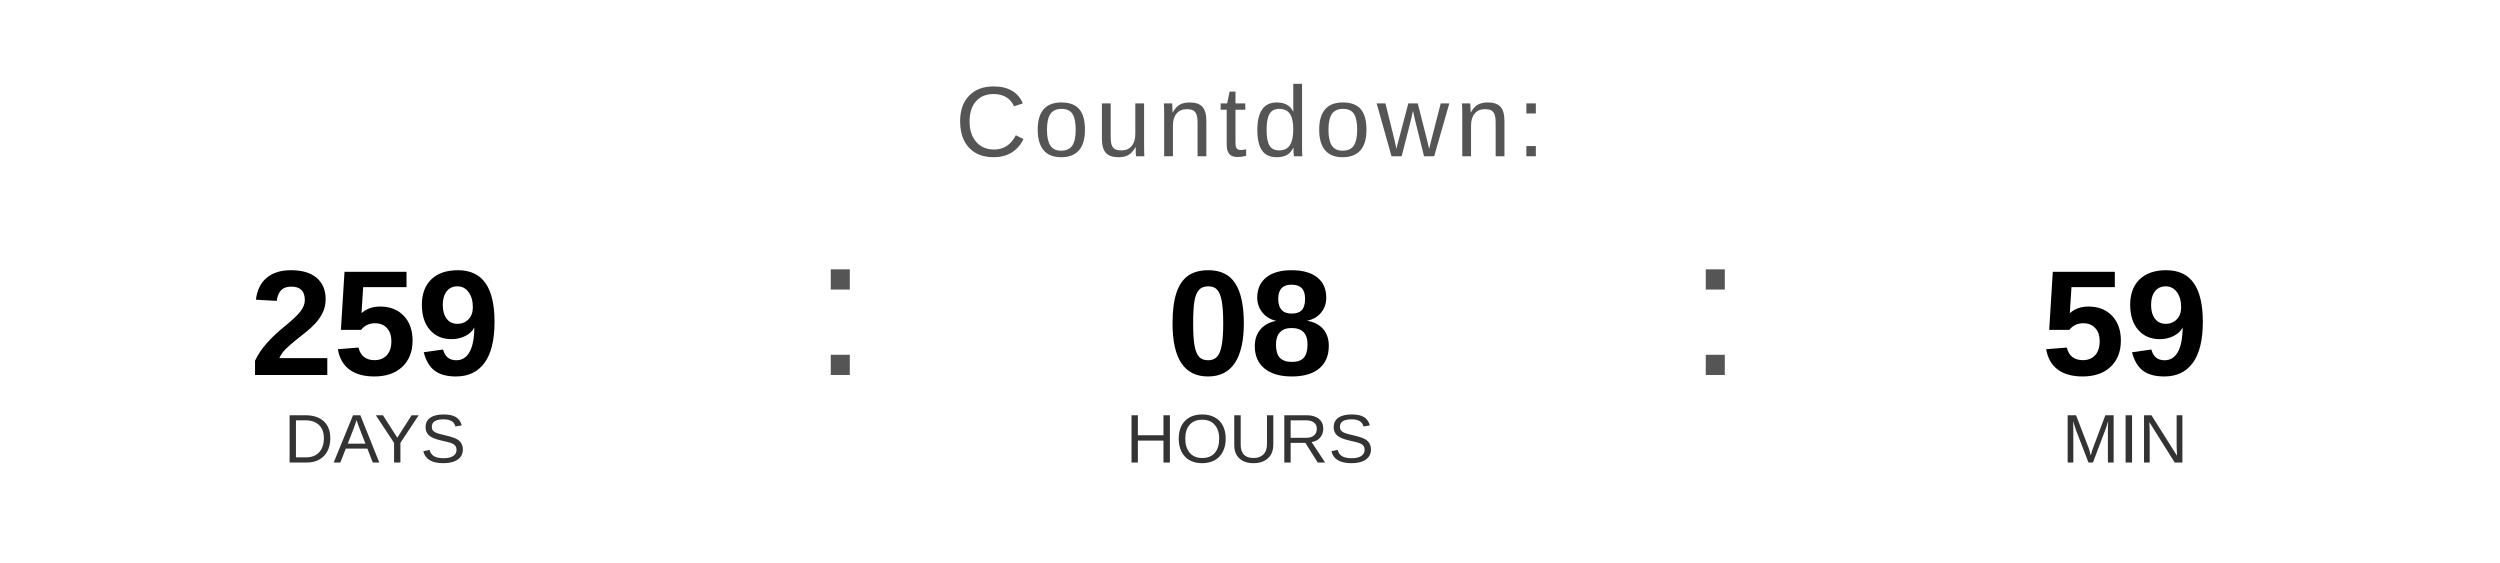
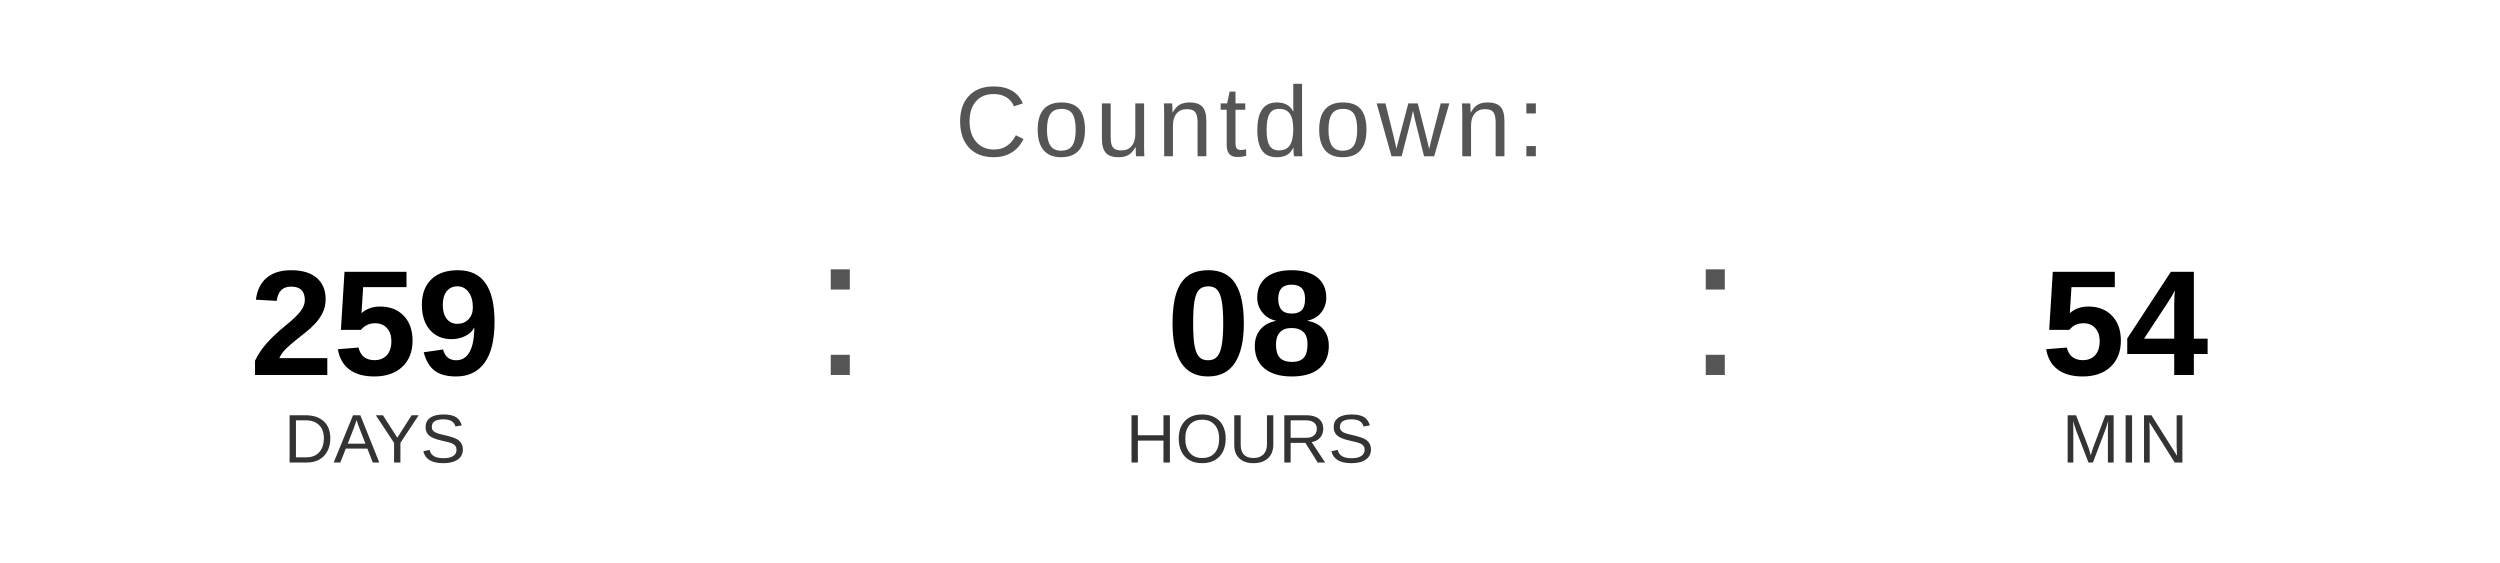
<svg xmlns="http://www.w3.org/2000/svg" width="400" height="90" viewBox="0 0 400 90">
  <text x="200" y="25" font-family="Arial, Helvetica, sans-serif" font-size="16" fill="#555555" text-anchor="middle" letter-spacing="1">
    Countdown:
  </text>
  <text x="60" y="60" font-family="Arial, Helvetica, sans-serif" font-size="24" font-weight="bold" fill="#000000" text-anchor="middle">259</text>
  <text x="60" y="74" font-family="Arial, Helvetica, sans-serif" font-size="11" fill="#333333" text-anchor="middle">DAYS</text>
  <text x="130" y="60" font-family="Arial, sans-serif" font-size="32" fill="#555555">:</text>
  <text x="200" y="60" font-family="Arial, Helvetica, sans-serif" font-size="24" font-weight="bold" fill="#000000" text-anchor="middle">08</text>
  <text x="200" y="74" font-family="Arial, Helvetica, sans-serif" font-size="11" fill="#333333" text-anchor="middle">HOURS</text>
  <text x="270" y="60" font-family="Arial, sans-serif" font-size="32" fill="#555555">:</text>
-   <text x="340" y="60" font-family="Arial, Helvetica, sans-serif" font-size="24" font-weight="bold" fill="#000000" text-anchor="middle">59</text>
+   <text x="340" y="60" font-family="Arial, Helvetica, sans-serif" font-size="24" font-weight="bold" fill="#000000" text-anchor="middle">54</text>
  <text x="340" y="74" font-family="Arial, Helvetica, sans-serif" font-size="11" fill="#333333" text-anchor="middle">MIN</text>
</svg>
